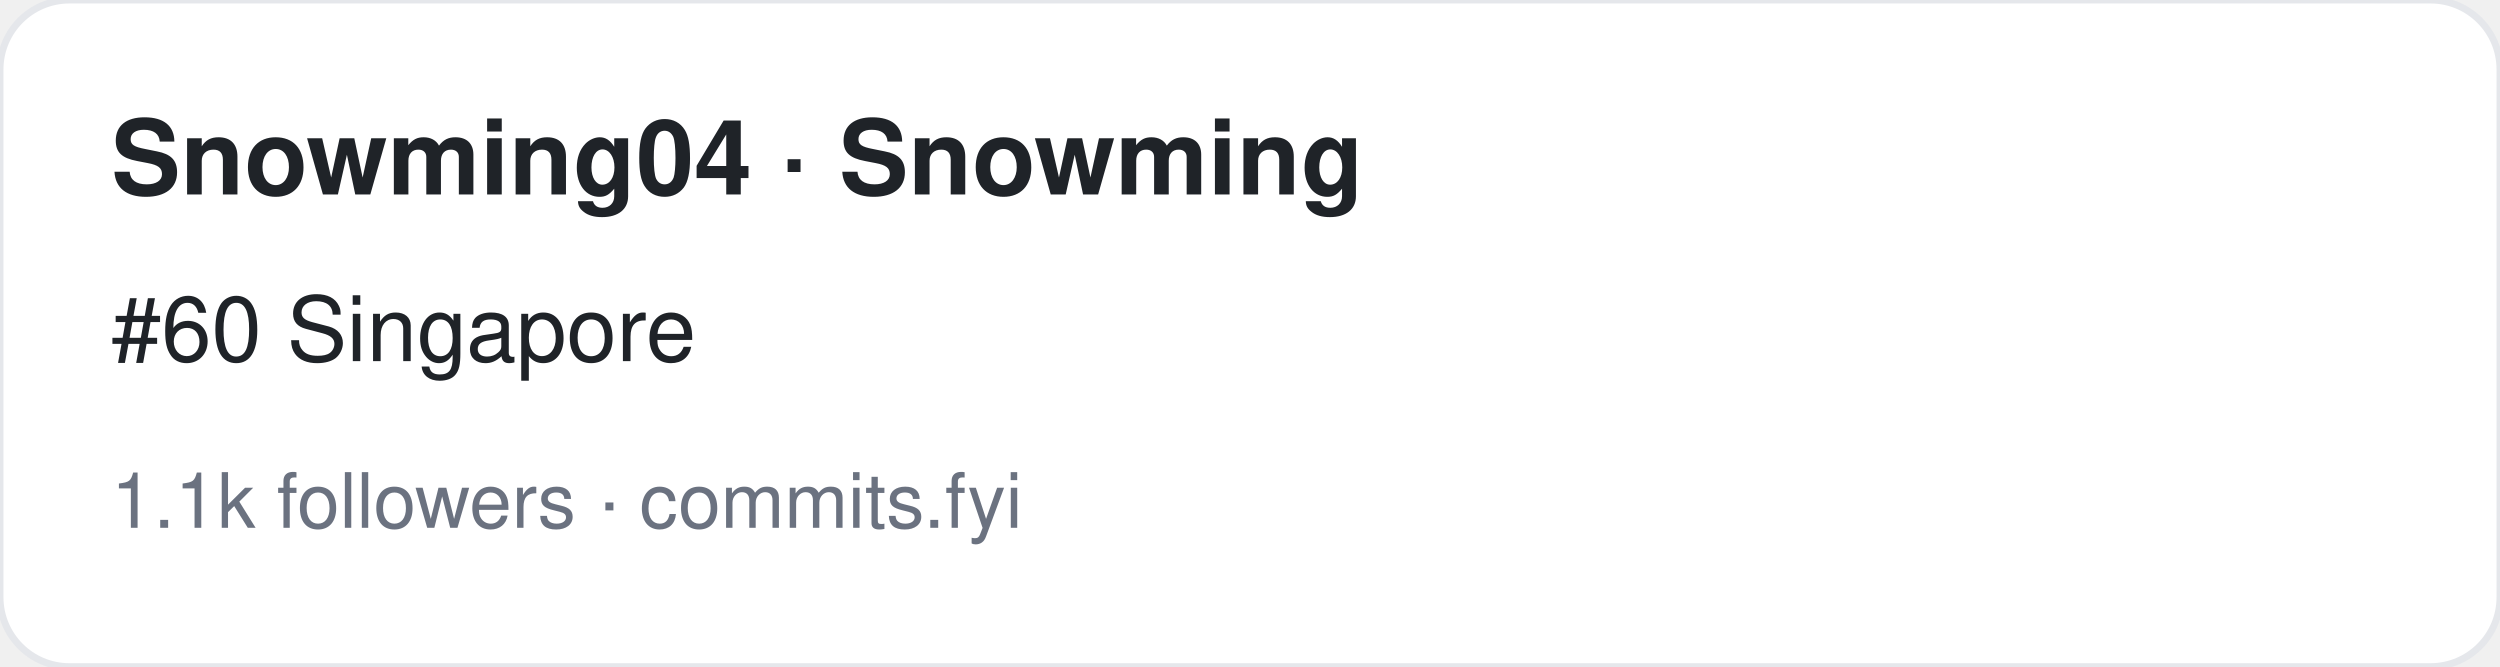
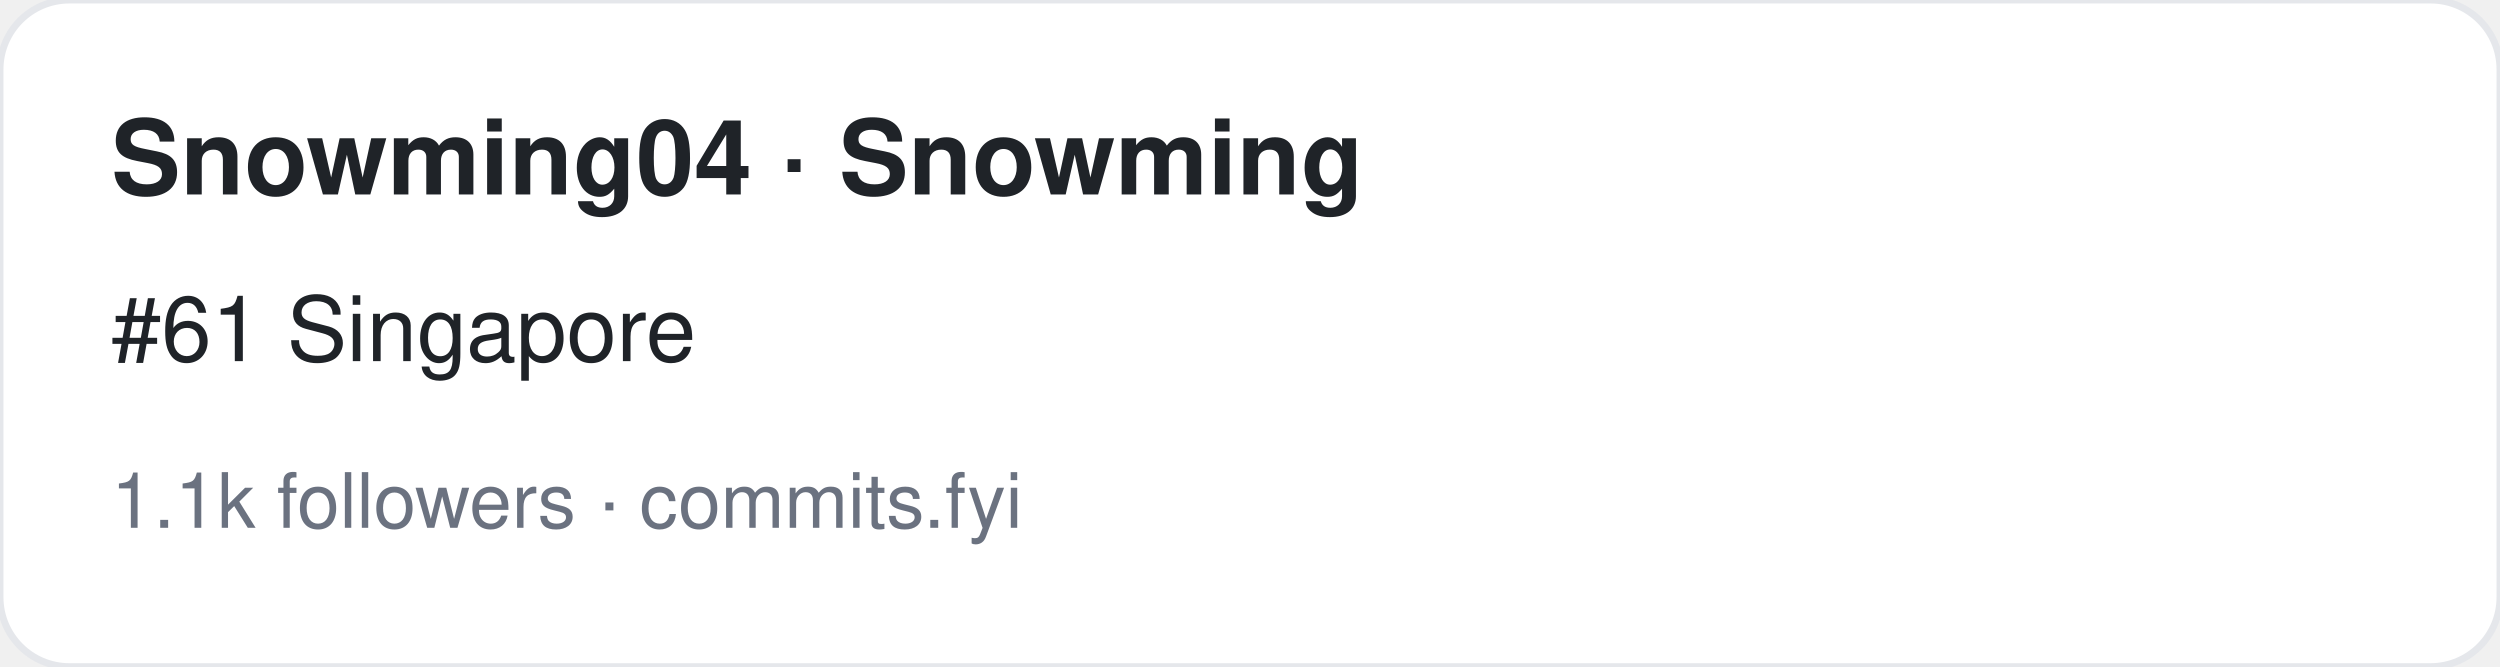
<svg xmlns="http://www.w3.org/2000/svg" width="360" height="96" viewBox="0 0 360 96" font-family="-apple-system,BlinkMacSystemFont,Segoe UI,Helvetica,Arial,sans-serif">
  <rect width="360" height="96" rx="10" fill="#ffffff" stroke="#e5e7eb" />
  <text x="16" y="28" font-size="15" font-weight="700" fill="#1f2328">Snowming04 · Snowming</text>
-   <text x="16" y="52" font-size="13" fill="#1f2328">#60 Singapore</text>
+   <text x="16" y="52" font-size="13" fill="#1f2328">#61 Singapore</text>
  <text x="16" y="76" font-size="11" fill="#6b7280">1.1k followers · commits.fyi</text>
</svg>
